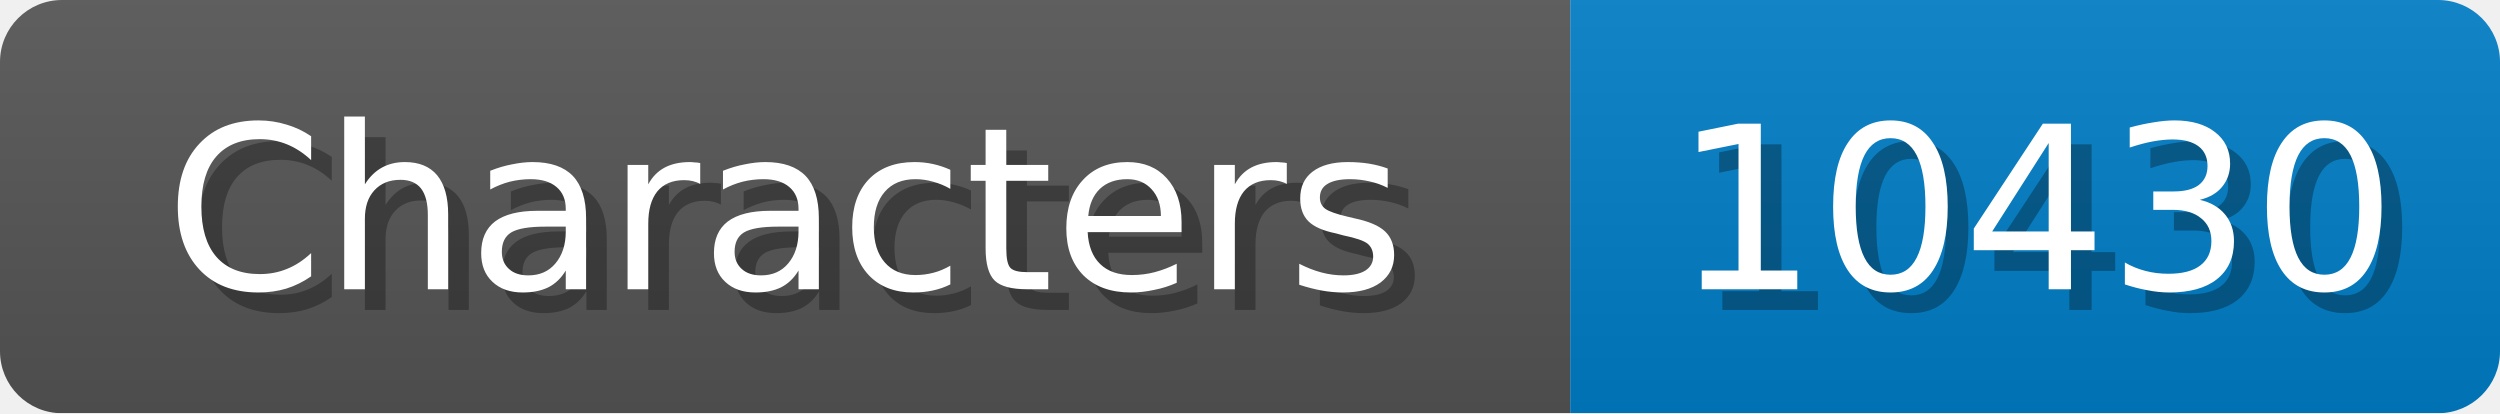
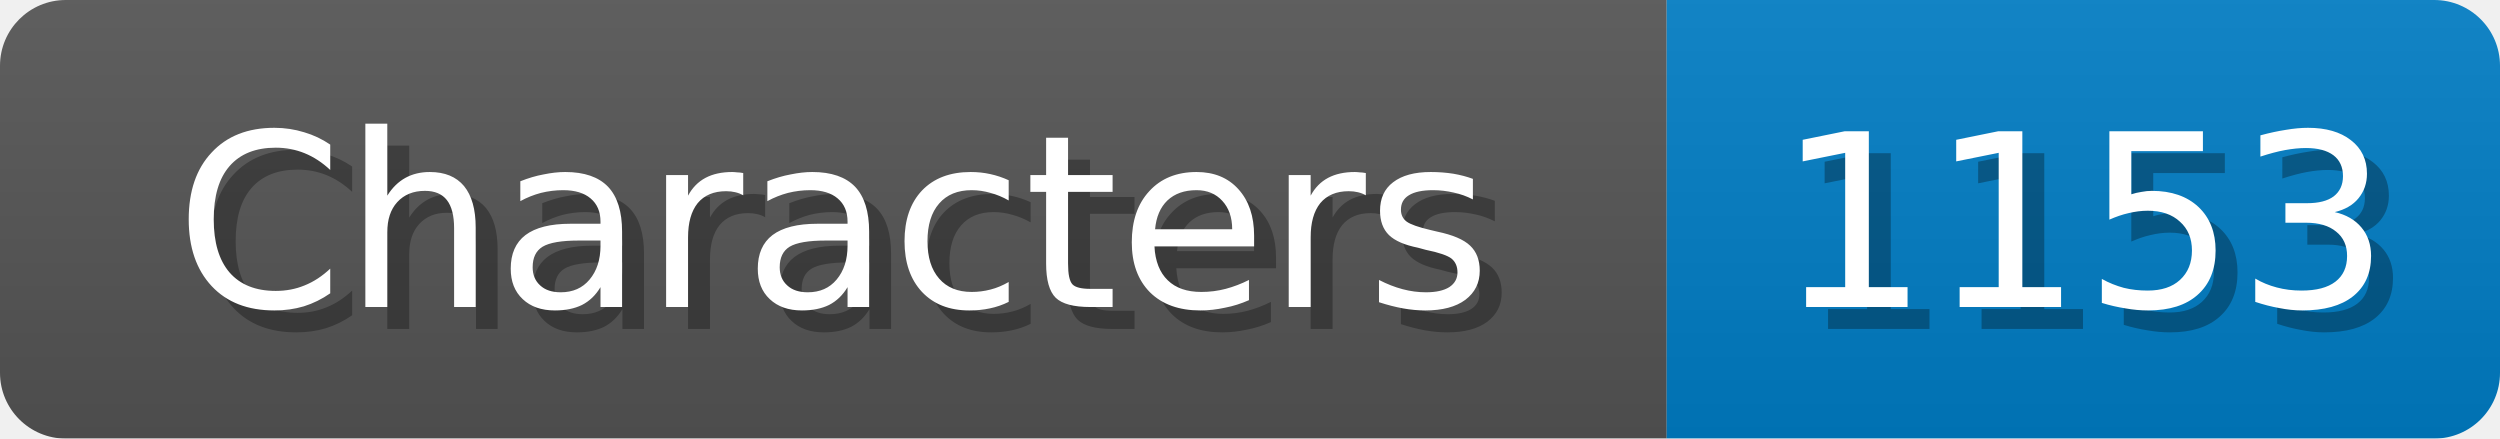
- <svg xmlns="http://www.w3.org/2000/svg" width="121" height="20">
+ <svg xmlns="http://www.w3.org/2000/svg" width="114" height="20">
  <linearGradient id="b" x2="0" y2="100%">
    <stop offset="0" stop-color="#bbb" stop-opacity=".1" />
    <stop offset="1" stop-opacity=".1" />
  </linearGradient>
  <mask id="anybadge_1">
-     <rect width="121" height="20" rx="3" fill="#fff" />
+     <rect width="114" height="20" rx="3" fill="#fff" />
  </mask>
  <g mask="url(#anybadge_1)">
    <path fill="#555" d="M0 0h76v20H0z" />
-     <path fill="#007ec6" d="M76 0h45v20H76z" />
-     <path fill="url(#b)" d="M0 0h121v20H0z" />
+     <path fill="#007ec6" d="M76 0h38v20H76z" />
+     <path fill="url(#b)" d="M0 0h114v20H0z" />
  </g>
  <g fill="#fff" text-anchor="middle" font-family="DejaVu Sans,Verdana,Geneva,sans-serif" font-size="11">
    <text x="39.0" y="15" fill="#010101" fill-opacity=".3">Characters</text>
    <text x="38.0" y="14">Characters</text>
  </g>
  <g fill="#fff" text-anchor="middle" font-family="DejaVu Sans,Verdana,Geneva,sans-serif" font-size="11">
-     <text x="99.5" y="15" fill="#010101" fill-opacity=".3">10430</text>
-     <text x="98.5" y="14">10430</text>
+     <text x="96.0" y="15" fill="#010101" fill-opacity=".3">1153</text>
+     <text x="95.0" y="14">1153</text>
  </g>
</svg>
